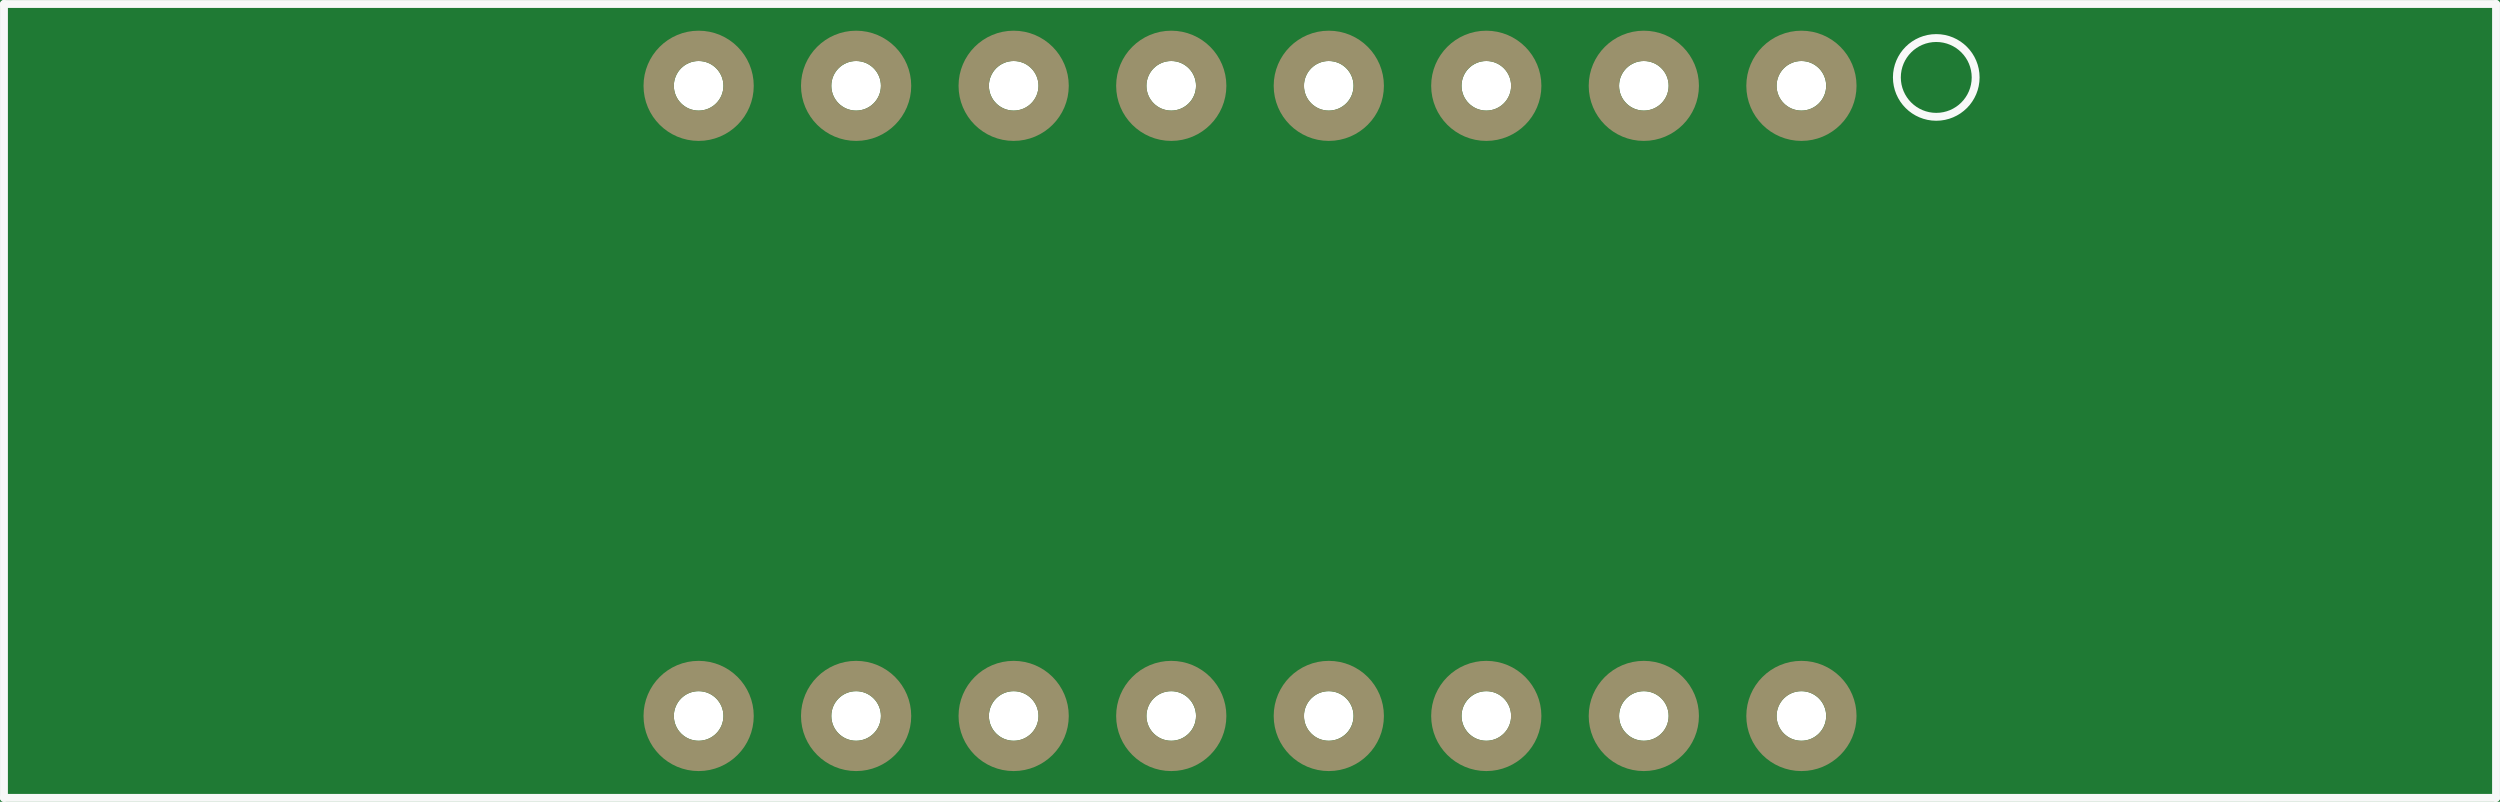
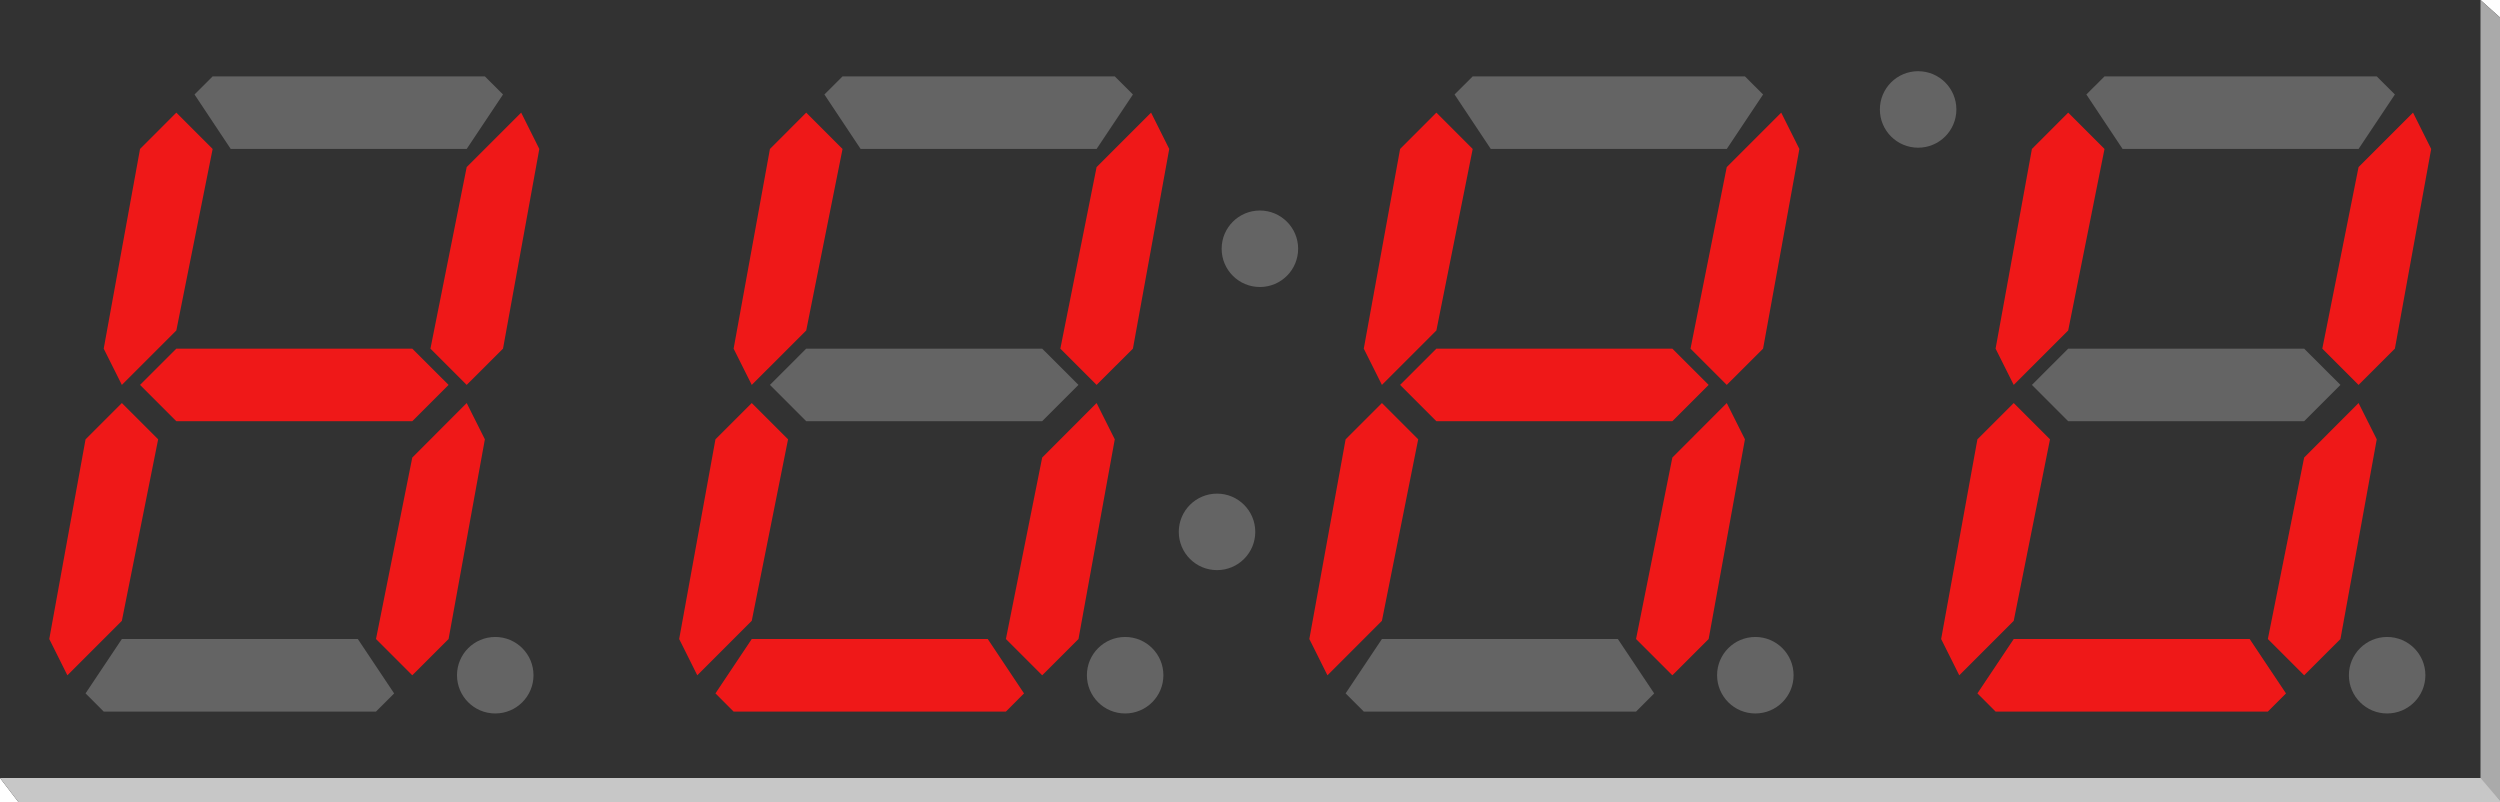
- <svg xmlns="http://www.w3.org/2000/svg" version="1.2" baseProfile="tiny" x="0in" y="0in" width="1.587in" height="0.509in" viewBox="0 0 40.307 12.927">
+ <svg xmlns="http://www.w3.org/2000/svg" version="1.1" id="Ebene_1" x="0px" y="0px" width="114.256px" height="36.644px" viewBox="0 0 114.256 36.644" enable-background="new 0 0 114.256 36.644" xml:space="preserve">
  <g id="breadboard">
-     <path fill="#1F7A34" stroke="none" stroke-width="0" d="M0,0l40.307,0 0,12.927 -40.307,0 0,-12.927z M10.864,11.543a0.4,0.4 0 1 0 0.8,0 0.4,0.4 0 1 0 -0.8,0z M13.403,11.543a0.4,0.4 0 1 0 0.8,0 0.4,0.4 0 1 0 -0.8,0z M15.944,11.543a0.4,0.4 0 1 0 0.8,0 0.4,0.4 0 1 0 -0.8,0z M18.483,11.543a0.4,0.4 0 1 0 0.8,0 0.4,0.4 0 1 0 -0.8,0z M21.023,11.543a0.4,0.4 0 1 0 0.8,0 0.4,0.4 0 1 0 -0.8,0z M23.564,11.543a0.4,0.4 0 1 0 0.8,0 0.4,0.4 0 1 0 -0.8,0z M28.643,11.543a0.4,0.4 0 1 0 0.8,0 0.4,0.4 0 1 0 -0.8,0z M26.104,11.543a0.4,0.4 0 1 0 0.8,0 0.4,0.4 0 1 0 -0.8,0z M28.643,1.383a0.4,0.4 0 1 0 0.8,0 0.4,0.4 0 1 0 -0.8,0z M15.944,1.383a0.4,0.4 0 1 0 0.8,0 0.4,0.4 0 1 0 -0.8,0z M18.483,1.383a0.4,0.4 0 1 0 0.8,0 0.4,0.4 0 1 0 -0.8,0z M21.023,1.383a0.4,0.4 0 1 0 0.8,0 0.4,0.4 0 1 0 -0.8,0z M26.104,1.383a0.4,0.4 0 1 0 0.8,0 0.4,0.4 0 1 0 -0.8,0z M23.564,1.383a0.4,0.4 0 1 0 0.8,0 0.4,0.4 0 1 0 -0.8,0z M13.403,1.383a0.4,0.4 0 1 0 0.8,0 0.4,0.4 0 1 0 -0.8,0z M10.864,1.383a0.4,0.4 0 1 0 0.8,0 0.4,0.4 0 1 0 -0.8,0z " />
-     <circle id="connector0pin" connectorname="1" cx="11.264" cy="11.543" r="0.644" stroke="#9A916C" stroke-width="0.489" fill="none" />
-     <circle id="connector1pin" connectorname="2" cx="13.803" cy="11.543" r="0.644" stroke="#9A916C" stroke-width="0.489" fill="none" />
-     <circle id="connector2pin" connectorname="3" cx="16.343" cy="11.543" r="0.644" stroke="#9A916C" stroke-width="0.489" fill="none" />
-     <circle id="connector3pin" connectorname="4" cx="18.884" cy="11.543" r="0.644" stroke="#9A916C" stroke-width="0.489" fill="none" />
-     <circle id="connector4pin" connectorname="5" cx="21.424" cy="11.543" r="0.644" stroke="#9A916C" stroke-width="0.489" fill="none" />
-     <circle id="connector5pin" connectorname="6" cx="23.963" cy="11.543" r="0.644" stroke="#9A916C" stroke-width="0.489" fill="none" />
-     <circle id="connector7pin" connectorname="8" cx="29.044" cy="11.543" r="0.644" stroke="#9A916C" stroke-width="0.489" fill="none" />
-     <circle id="connector6pin" connectorname="7" cx="26.503" cy="11.543" r="0.644" stroke="#9A916C" stroke-width="0.489" fill="none" />
-     <circle id="connector8pin" connectorname="9" cx="29.044" cy="1.383" r="0.644" stroke="#9A916C" stroke-width="0.489" fill="none" />
-     <circle id="connector13pin" connectorname="14" cx="16.343" cy="1.383" r="0.644" stroke="#9A916C" stroke-width="0.489" fill="none" />
-     <circle id="connector12pin" connectorname="13" cx="18.884" cy="1.383" r="0.644" stroke="#9A916C" stroke-width="0.489" fill="none" />
-     <circle id="connector11pin" connectorname="12" cx="21.424" cy="1.383" r="0.644" stroke="#9A916C" stroke-width="0.489" fill="none" />
-     <circle id="connector9pin" connectorname="10" cx="26.503" cy="1.383" r="0.644" stroke="#9A916C" stroke-width="0.489" fill="none" />
-     <circle id="connector10pin" connectorname="11" cx="23.963" cy="1.383" r="0.644" stroke="#9A916C" stroke-width="0.489" fill="none" />
-     <circle id="connector14pin" connectorname="15" cx="13.803" cy="1.383" r="0.644" stroke="#9A916C" stroke-width="0.489" fill="none" />
-     <circle id="connector15pin" connectorname="16" cx="11.264" cy="1.383" r="0.644" stroke="#9A916C" stroke-width="0.489" fill="none" />
-     <line class="other" x1="0.064" y1="0.064" x2="0.064" y2="12.864" stroke="#f8f8f8" stroke-width="0.127" stroke-linecap="round" />
-     <line class="other" x1="0.064" y1="0.064" x2="40.243" y2="0.064" stroke="#f8f8f8" stroke-width="0.127" stroke-linecap="round" />
-     <line class="other" x1="0.064" y1="12.864" x2="40.243" y2="12.864" stroke="#f8f8f8" stroke-width="0.127" stroke-linecap="round" />
-     <line class="other" x1="40.243" y1="0.064" x2="40.243" y2="12.864" stroke="#f8f8f8" stroke-width="0.127" stroke-linecap="round" />
-     <circle class="other" cx="31.218" cy="1.248" r="0.635" stroke="#f8f8f8" stroke-width="0.127" fill="none" />
+     <circle id="connector0pin" fill="none" stroke="#9A916C" stroke-width="0.489" cx="31.928" cy="32.722" r="1.827" />
+     <circle id="connector1pin" fill="none" stroke="#9A916C" stroke-width="0.489" cx="39.128" cy="32.722" r="1.827" />
+     <circle id="connector2pin" fill="none" stroke="#9A916C" stroke-width="0.489" cx="46.328" cy="32.722" r="1.827" />
+     <circle id="connector3pin" fill="none" stroke="#9A916C" stroke-width="0.489" cx="53.528" cy="32.722" r="1.827" />
+     <circle id="connector4pin" fill="none" stroke="#9A916C" stroke-width="0.489" cx="60.728" cy="32.722" r="1.827" />
+     <circle id="connector5pin" fill="none" stroke="#9A916C" stroke-width="0.489" cx="67.929" cy="32.722" r="1.827" />
+     <circle id="connector7pin" fill="none" stroke="#9A916C" stroke-width="0.489" cx="82.328" cy="32.722" r="1.827" />
+     <circle id="connector6pin" fill="none" stroke="#9A916C" stroke-width="0.489" cx="75.128" cy="32.722" r="1.827" />
+     <circle id="connector8pin" fill="none" stroke="#9A916C" stroke-width="0.489" cx="82.328" cy="3.922" r="1.827" />
+     <circle id="connector13pin" fill="none" stroke="#9A916C" stroke-width="0.489" cx="46.328" cy="3.922" r="1.827" />
+     <circle id="connector12pin" fill="none" stroke="#9A916C" stroke-width="0.489" cx="53.528" cy="3.922" r="1.827" />
+     <circle id="connector11pin" fill="none" stroke="#9A916C" stroke-width="0.489" cx="60.728" cy="3.922" r="1.827" />
+     <circle id="connector9pin" fill="none" stroke="#9A916C" stroke-width="0.489" cx="75.128" cy="3.922" r="1.827" />
+     <circle id="connector10pin" fill="none" stroke="#9A916C" stroke-width="0.489" cx="67.929" cy="3.922" r="1.827" />
+     <circle id="connector14pin" fill="none" stroke="#9A916C" stroke-width="0.489" cx="39.128" cy="3.922" r="1.827" />
+     <circle id="connector15pin" fill="none" stroke="#9A916C" stroke-width="0.489" cx="31.928" cy="3.922" r="1.827" />
+   </g>
+   <g id="breadboard_1_">
+     <polygon fill="#323232" points="0,0 113.365,0 114.48,1 114.48,36.863 1,36.863 0,35.556  " />
+     <polygon fill="#646464" points="9.718,3.491 22.16,3.491 22.989,4.318 21.329,6.808 10.545,6.808 8.89,4.318  " />
+     <polygon fill="#EF1818" points="23.819,5.147 24.648,6.808 22.989,15.934 21.329,17.591 19.672,15.934 21.329,7.636  " />
+     <polygon fill="#EF1818" points="21.329,18.42 22.16,20.078 20.501,29.205 18.842,30.863 17.184,29.205 18.842,20.912  " />
+     <polygon fill="#646464" points="17.184,32.521 4.74,32.521 3.91,31.689 5.569,29.205 16.354,29.205 18.013,31.691  " />
+     <polygon fill="#EF1818" points="3.08,30.863 2.252,29.205 3.91,20.078 5.569,18.42 7.228,20.078 5.569,28.373  " />
+     <polygon fill="#EF1818" points="5.569,17.591 4.74,15.934 6.4,6.808 8.058,5.147 9.718,6.808 8.058,15.104  " />
+     <polyline fill="#EF1818" points="6.4,17.591 8.058,15.934 18.842,15.934 20.501,17.591 18.842,19.25 8.058,19.25  " />
+     <circle fill="#646464" cx="22.634" cy="30.859" r="1.748" />
+     <polygon fill="#646464" points="38.506,3.491 50.948,3.491 51.777,4.318 50.117,6.808 39.333,6.808 37.677,4.318  " />
+     <polygon fill="#EF1818" points="52.607,5.147 53.437,6.808 51.777,15.934 50.117,17.591 48.46,15.934 50.117,7.636  " />
+     <polygon fill="#EF1818" points="50.117,18.42 50.948,20.078 49.289,29.205 47.63,30.863 45.972,29.205 47.63,20.912  " />
+     <polygon fill="#EF1818" points="45.972,32.521 33.528,32.521 32.698,31.689 34.357,29.205 45.143,29.205 46.8,31.691  " />
+     <polygon fill="#EF1818" points="31.868,30.863 31.04,29.205 32.698,20.078 34.357,18.42 36.016,20.078 34.357,28.373  " />
+     <polygon fill="#EF1818" points="34.357,17.591 33.528,15.934 35.188,6.808 36.846,5.147 38.506,6.808 36.846,15.104  " />
+     <polyline fill="#646464" points="35.188,17.591 36.846,15.934 47.63,15.934 49.289,17.591 47.63,19.25 36.846,19.25  " />
+     <circle fill="#646464" cx="51.422" cy="30.859" r="1.748" />
+     <circle fill="#646464" cx="55.621" cy="24.308" r="1.748" />
+     <circle fill="#646464" cx="57.58" cy="11.369" r="1.748" />
+     <circle fill="#646464" cx="87.663" cy="5.002" r="1.748" />
+     <polygon fill="#646464" points="67.306,3.491 79.748,3.491 80.577,4.318 78.917,6.808 68.133,6.808 66.477,4.318  " />
+     <polygon fill="#EF1818" points="81.406,5.147 82.236,6.808 80.577,15.934 78.917,17.591 77.26,15.934 78.917,7.636  " />
+     <polygon fill="#EF1818" points="78.917,18.42 79.748,20.078 78.089,29.205 76.43,30.863 74.771,29.205 76.43,20.912  " />
+     <polygon fill="#646464" points="74.771,32.521 62.328,32.521 61.498,31.689 63.157,29.205 73.941,29.205 75.6,31.691  " />
+     <polygon fill="#EF1818" points="60.668,30.863 59.84,29.205 61.498,20.078 63.157,18.42 64.815,20.078 63.157,28.373  " />
+     <polygon fill="#EF1818" points="63.157,17.591 62.328,15.934 63.988,6.808 65.646,5.147 67.306,6.808 65.646,15.104  " />
+     <polyline fill="#EF1818" points="63.988,17.591 65.646,15.934 76.43,15.934 78.089,17.591 76.43,19.25 65.646,19.25  " />
+     <circle fill="#646464" cx="80.223" cy="30.859" r="1.748" />
+     <polygon fill="#646464" points="96.181,3.491 108.623,3.491 109.452,4.318 107.792,6.808 97.008,6.808 95.352,4.318  " />
+     <polygon fill="#EF1818" points="110.281,5.147 111.111,6.808 109.452,15.934 107.792,17.591 106.135,15.934 107.792,7.636  " />
+     <polygon fill="#EF1818" points="107.792,18.42 108.623,20.078 106.964,29.205 105.305,30.863 103.646,29.205 105.305,20.912  " />
+     <polygon fill="#EF1818" points="103.646,32.521 91.203,32.521 90.373,31.689 92.032,29.205 102.816,29.205 104.475,31.691  " />
+     <polygon fill="#EF1818" points="89.543,30.863 88.715,29.205 90.373,20.078 92.032,18.42 93.69,20.078 92.032,28.373  " />
+     <polygon fill="#EF1818" points="92.032,17.591 91.203,15.934 92.863,6.808 94.521,5.147 96.181,6.808 94.521,15.104  " />
+     <polyline fill="#646464" points="92.863,17.591 94.521,15.934 105.305,15.934 106.964,17.591 105.305,19.25 94.521,19.25  " />
+     <circle fill="#646464" cx="109.098" cy="30.859" r="1.748" />
+     <polygon fill="#C7C7C7" points="113.48,35.556 0,35.556 1,36.863 114.48,36.863  " />
+     <polygon fill="#AAAAAA" points="113.365,35.556 114.48,36.863 114.48,1 113.365,0  " />
  </g>
</svg>
